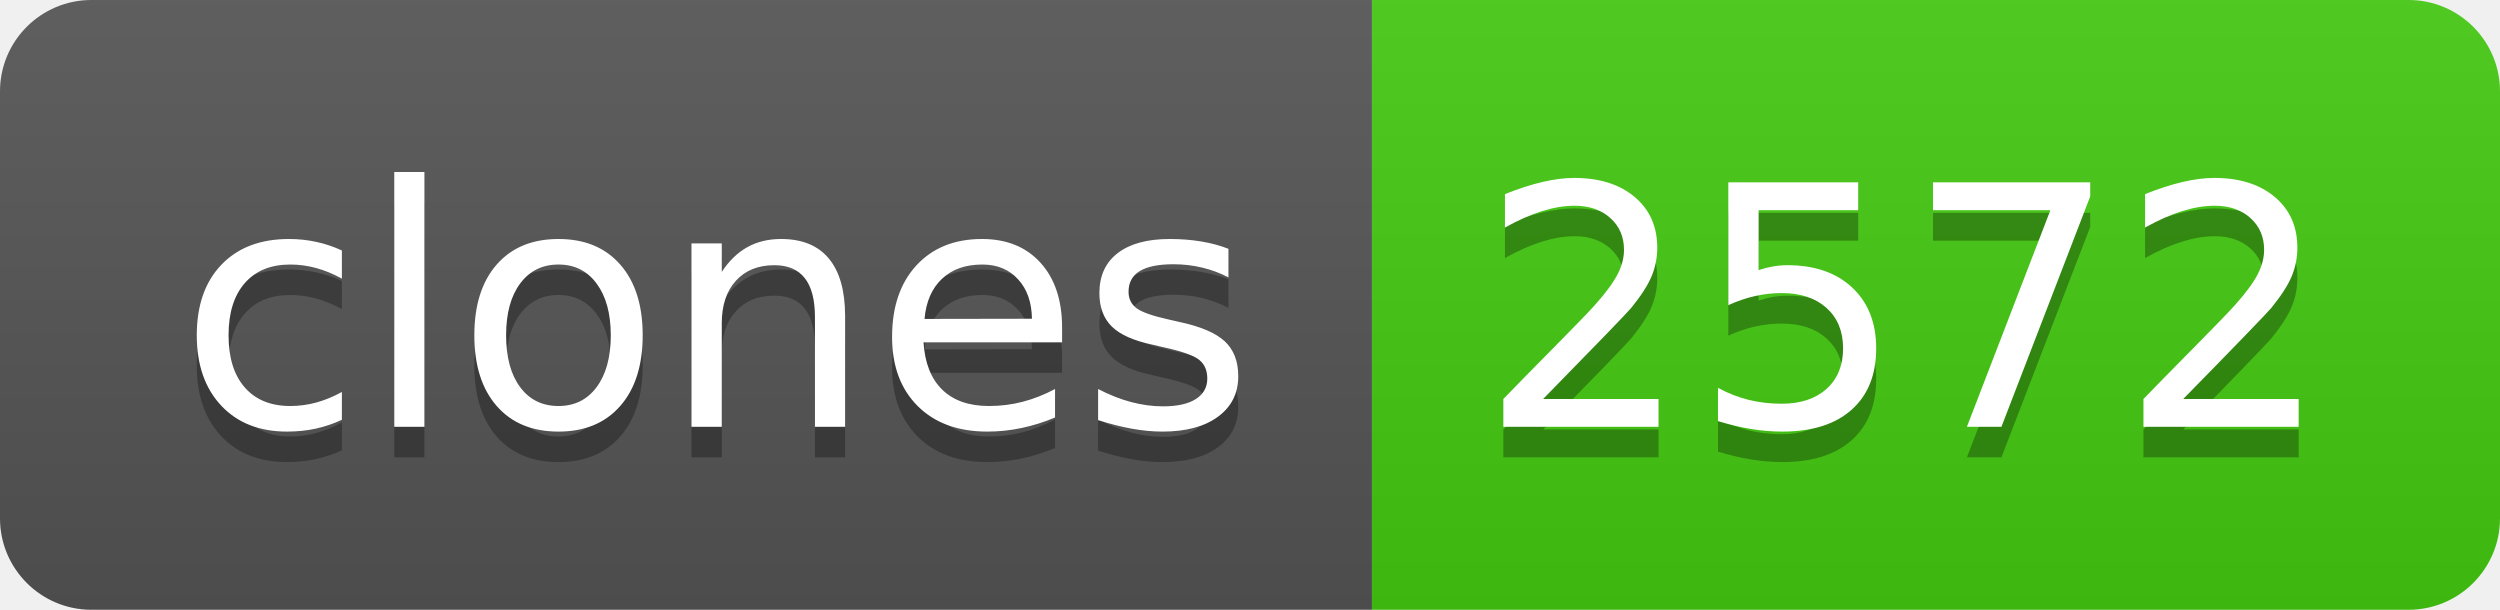
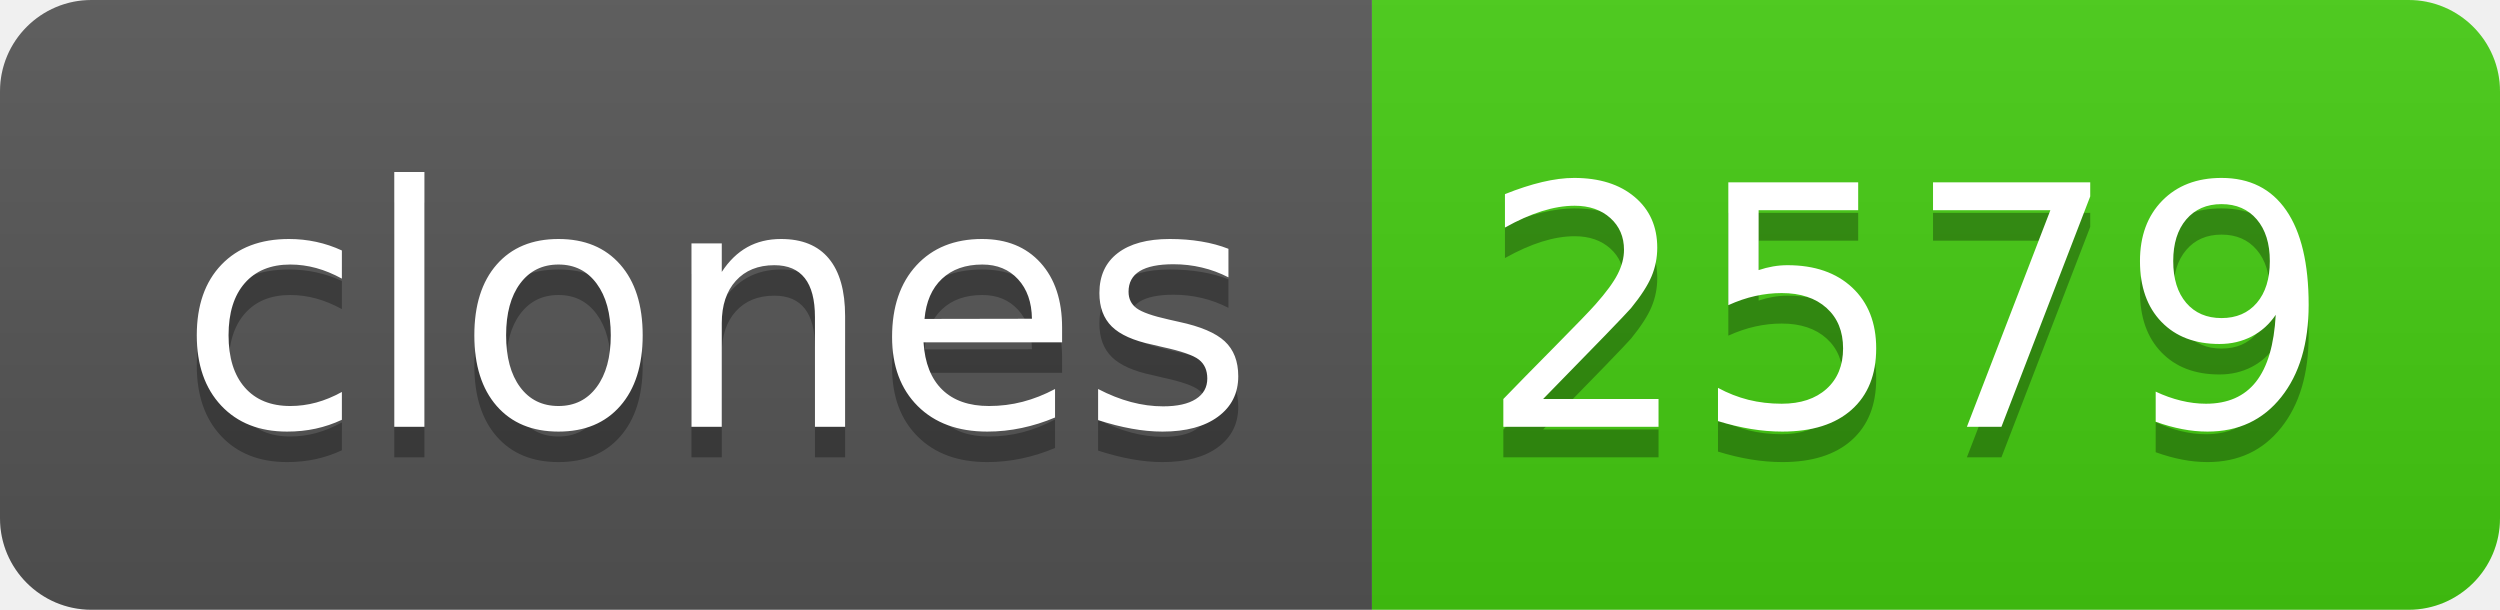
- <svg xmlns="http://www.w3.org/2000/svg" width="82" height="20" role="img" aria-label="clones: 2572">
+ <svg xmlns="http://www.w3.org/2000/svg" width="82" height="20" role="img" aria-label="clones: 2579">
  <linearGradient id="s" x2="0" y2="100%">
    <stop offset="0" stop-color="#bbb" stop-opacity=".1" />
    <stop offset="1" stop-opacity=".1" />
  </linearGradient>
  <clipPath id="r">
    <rect width="82" height="20" rx="3" fill="#fff" />
  </clipPath>
  <g clip-path="url(#r)">
    <rect width="45" height="20" fill="#555" />
    <rect x="45" width="37" height="20" fill="#4c1" />
    <rect width="82" height="20" fill="url(#s)" />
  </g>
  <g fill="#fff" text-anchor="middle" font-family="Verdana,Geneva,DejaVu Sans,sans-serif" text-rendering="geometricPrecision" font-size="110">
    <text aria-hidden="true" x="235" y="150" fill="#010101" fill-opacity=".3" transform="scale(.1)" textLength="350">clones</text>
    <text x="235" y="140" transform="scale(.1)" fill="#fff" textLength="350">clones</text>
-     <text aria-hidden="true" x="625" y="150" fill="#010101" fill-opacity=".3" transform="scale(.1)" textLength="270">2572</text>
-     <text x="625" y="140" transform="scale(.1)" fill="#fff" textLength="270">2572</text>
+     <text aria-hidden="true" x="625" y="150" fill="#010101" fill-opacity=".3" transform="scale(.1)" textLength="270">2579</text>
+     <text x="625" y="140" transform="scale(.1)" fill="#fff" textLength="270">2579</text>
  </g>
</svg>
